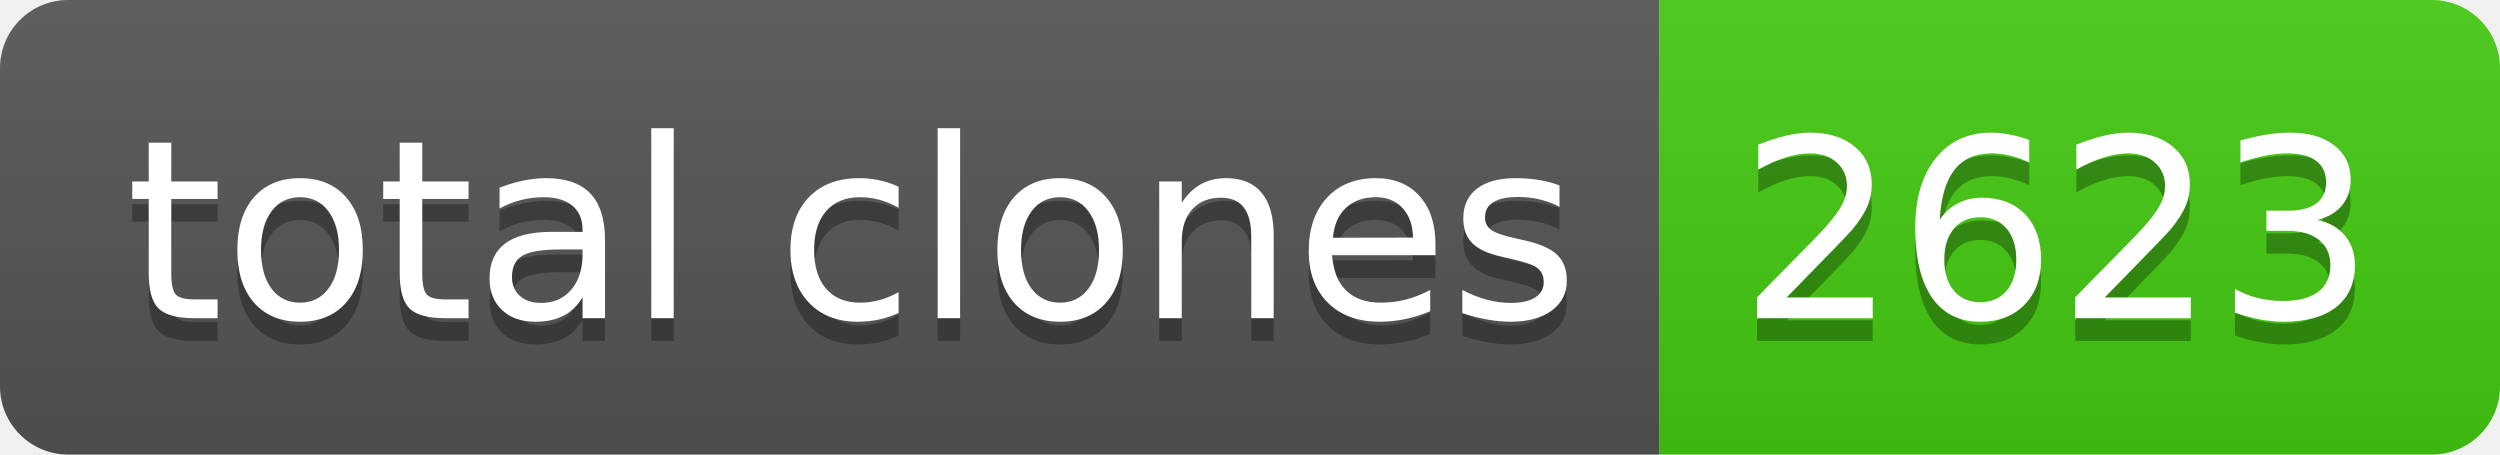
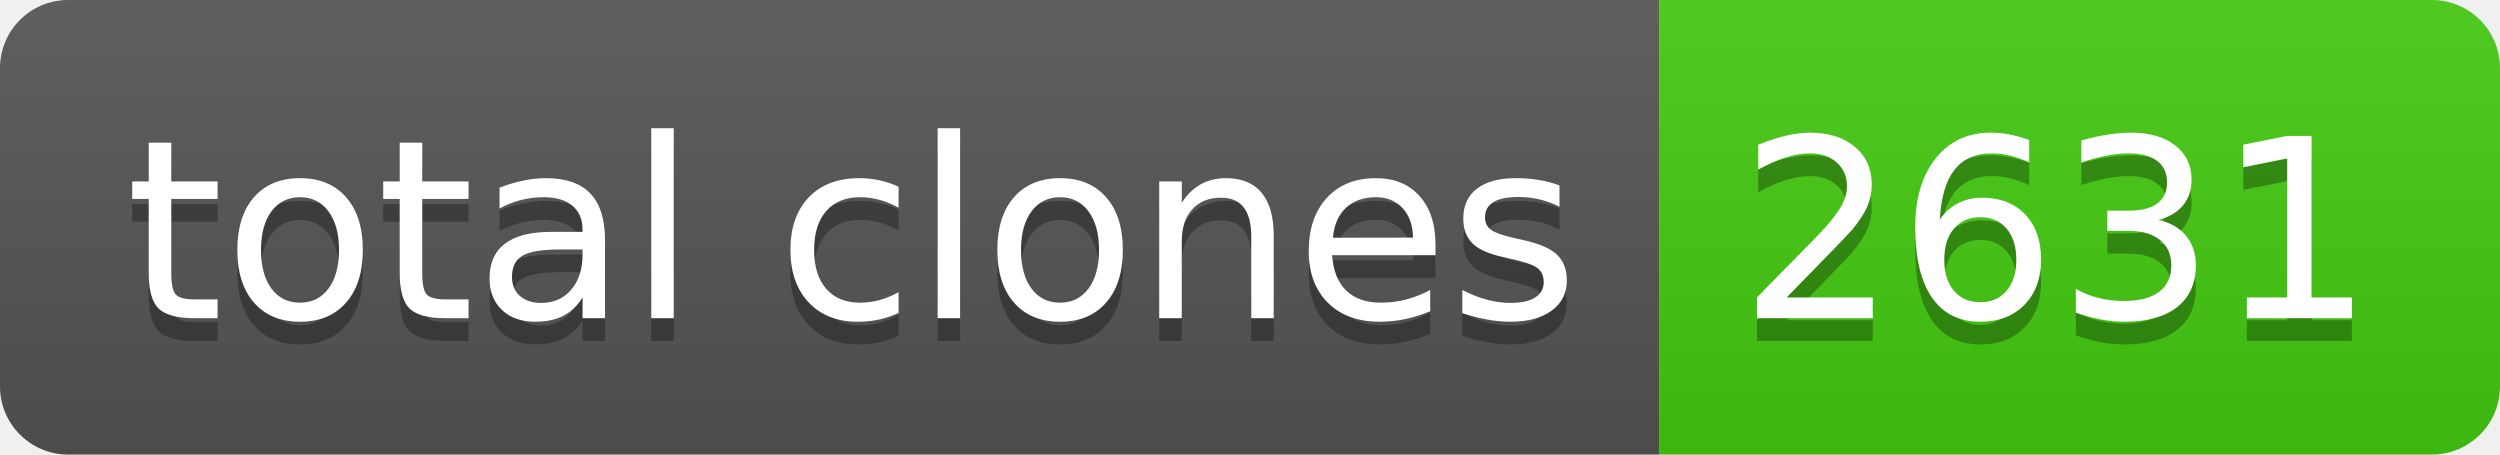
- <svg xmlns="http://www.w3.org/2000/svg" width="110" height="20" role="img" aria-label="total clones: 2623">
+ <svg xmlns="http://www.w3.org/2000/svg" width="110" height="20" role="img" aria-label="total clones: 2631">
  <linearGradient id="s" x2="0" y2="100%">
    <stop offset="0" stop-color="#bbb" stop-opacity=".1" />
    <stop offset="1" stop-opacity=".1" />
  </linearGradient>
  <clipPath id="r">
    <rect width="110" height="20" rx="3" fill="#fff" />
  </clipPath>
  <g clip-path="url(#r)">
    <rect width="73" height="20" fill="#555" />
    <rect x="73" width="37" height="20" fill="#4c1" />
    <rect width="110" height="20" fill="url(#s)" />
  </g>
  <g fill="#fff" text-anchor="middle" font-family="Verdana,Geneva,DejaVu Sans,sans-serif" text-rendering="geometricPrecision" font-size="110">
    <text aria-hidden="true" x="375" y="150" fill="#010101" fill-opacity=".3" transform="scale(.1)" textLength="630">total clones</text>
    <text x="375" y="140" transform="scale(.1)" fill="#fff" textLength="630">total clones</text>
-     <text aria-hidden="true" x="905" y="150" fill="#010101" fill-opacity=".3" transform="scale(.1)" textLength="270">2623</text>
-     <text x="905" y="140" transform="scale(.1)" fill="#fff" textLength="270">2623</text>
+     <text aria-hidden="true" x="905" y="150" fill="#010101" fill-opacity=".3" transform="scale(.1)" textLength="270">2631</text>
+     <text x="905" y="140" transform="scale(.1)" fill="#fff" textLength="270">2631</text>
  </g>
</svg>
